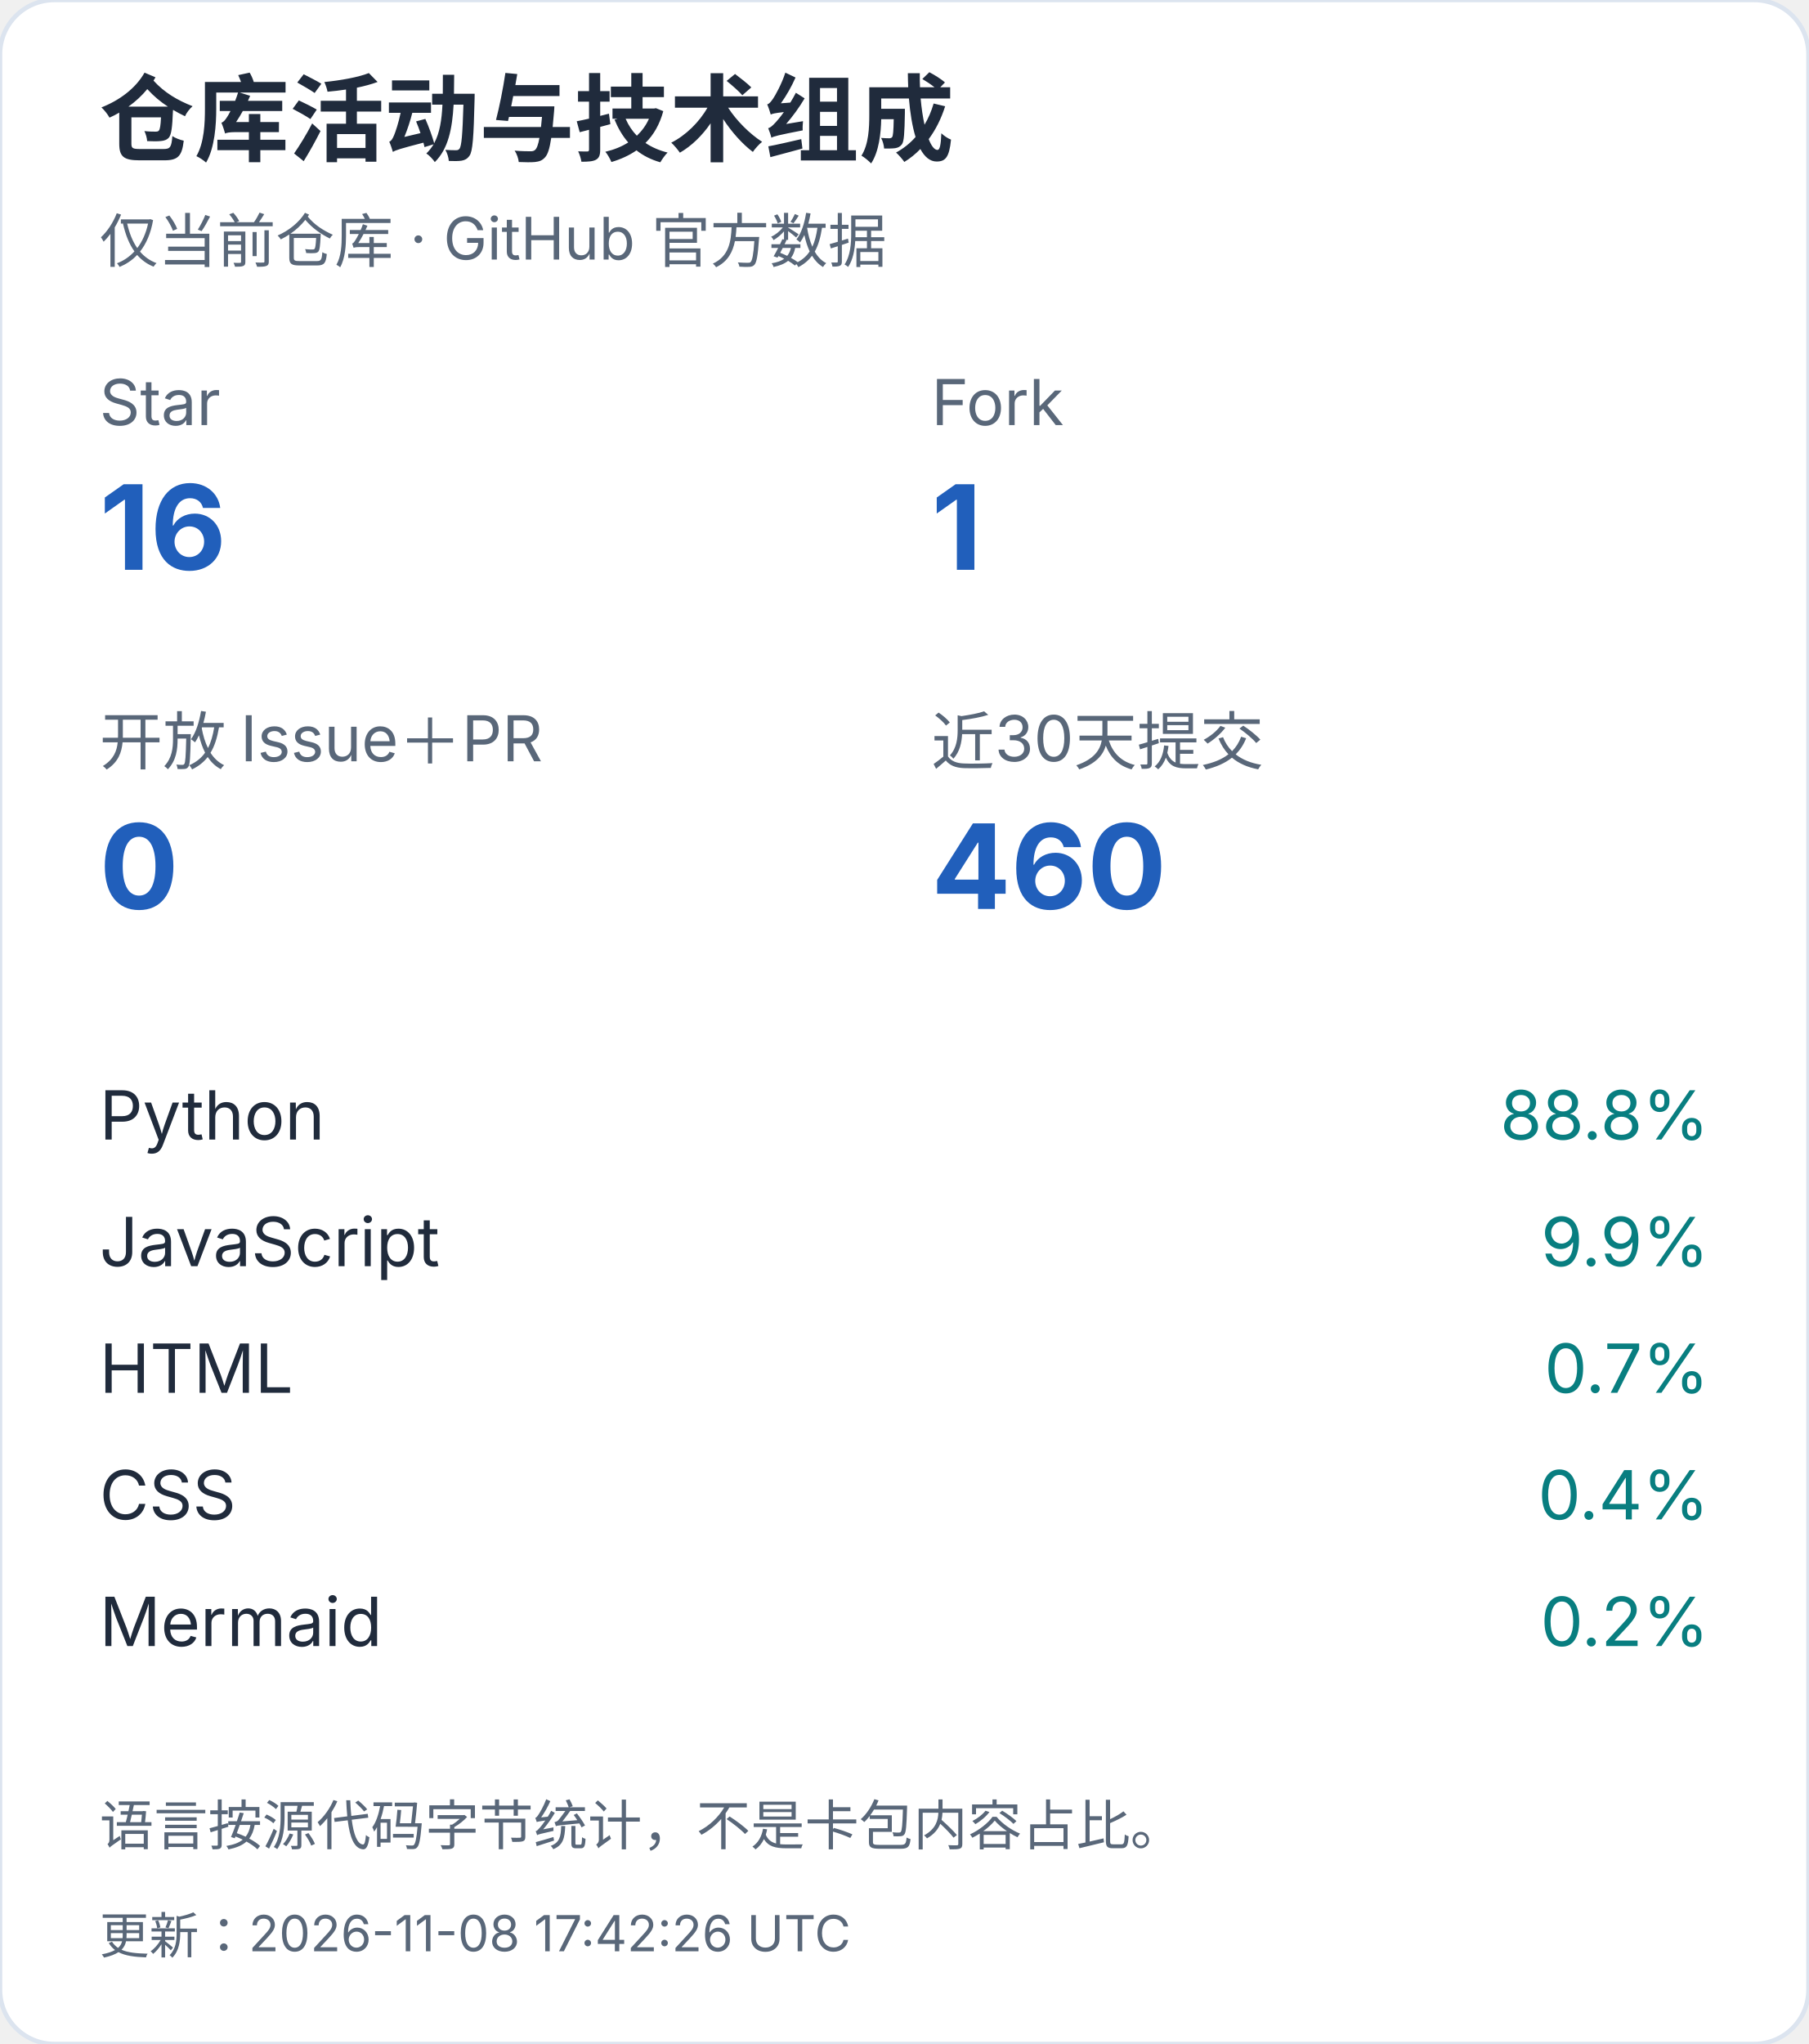
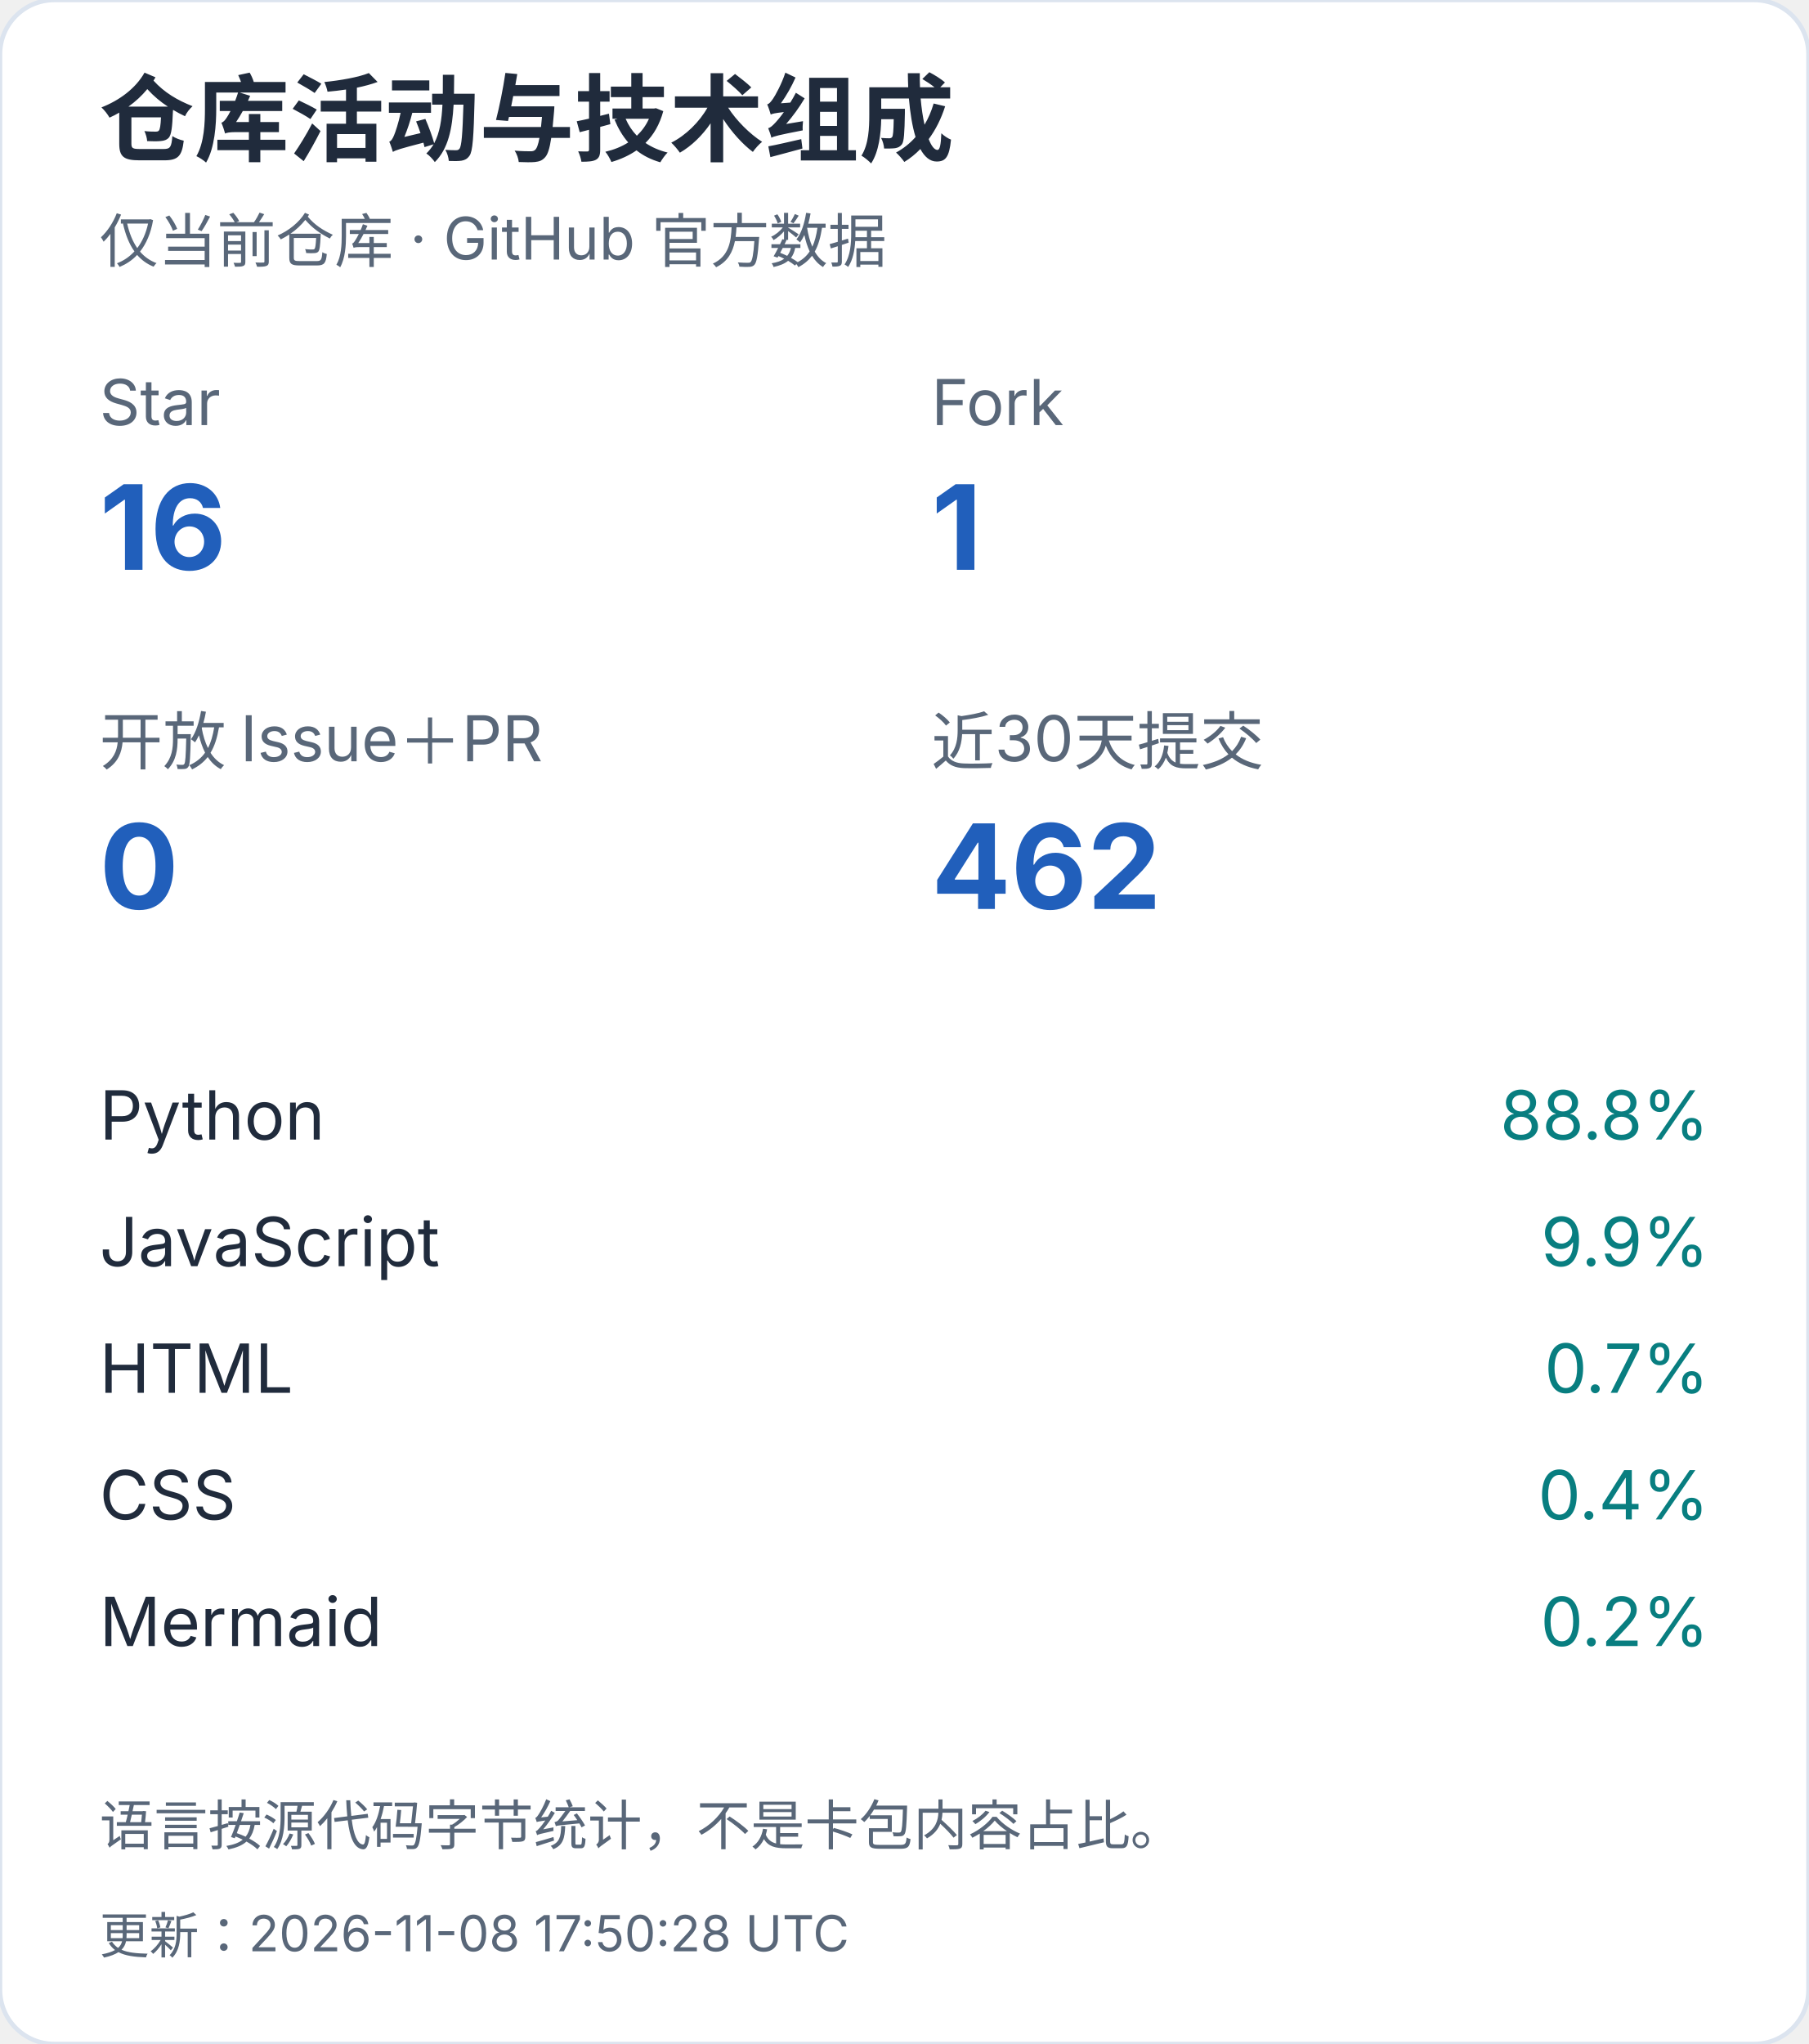
<svg xmlns="http://www.w3.org/2000/svg" width="400" height="452" viewBox="0 0 400 452" role="img" aria-label="仓库活动与技术组成（手机）">
  <style>text{font-family:-apple-system,BlinkMacSystemFont,"Segoe UI","PingFang SC","Microsoft YaHei",sans-serif;font-variant-numeric:tabular-nums}</style>
  <rect width="400" height="452" rx="12" fill="white" stroke="#dce4ef" />
  <text x="22" y="34" font-size="21" fill="#202b3c" font-weight="650" text-anchor="start">仓库活动与技术组成</text>
  <text x="22" y="58" font-size="13" fill="#596779" font-weight="400" text-anchor="start">仅当前仓库 · GitHub 官方数据</text>
  <text x="22" y="94" font-size="14" fill="#596779" font-weight="400" text-anchor="start">Star</text>
  <text x="22" y="126" font-size="26" fill="#215fbb" font-weight="650" text-anchor="start">16</text>
  <text x="206" y="94" font-size="14" fill="#596779" font-weight="400" text-anchor="start">Fork</text>
  <text x="206" y="126" font-size="26" fill="#215fbb" font-weight="650" text-anchor="start">1</text>
  <text x="22" y="169" font-size="14" fill="#596779" font-weight="400" text-anchor="start">开放 Issue＋PR</text>
  <text x="22" y="201" font-size="26" fill="#215fbb" font-weight="650" text-anchor="start">0</text>
  <text x="206" y="169" font-size="14" fill="#596779" font-weight="400" text-anchor="start">近30天提交</text>
-   <text x="206" y="201" font-size="26" fill="#215fbb" font-weight="650" text-anchor="start">460</text>
+   <text x="206" y="201" font-size="26" fill="#215fbb" font-weight="650" text-anchor="start">462</text>
  <text x="22" y="252" font-size="15" fill="#202b3c" font-weight="400" text-anchor="start">Python</text>
  <text x="378" y="252" font-size="15" fill="#087e80" font-weight="400" text-anchor="end">88.8%</text>
  <text x="22" y="280" font-size="15" fill="#202b3c" font-weight="400" text-anchor="start">JavaScript</text>
  <text x="378" y="280" font-size="15" fill="#087e80" font-weight="400" text-anchor="end">9.9%</text>
  <text x="22" y="308" font-size="15" fill="#202b3c" font-weight="400" text-anchor="start">HTML</text>
  <text x="378" y="308" font-size="15" fill="#087e80" font-weight="400" text-anchor="end">0.7%</text>
  <text x="22" y="336" font-size="15" fill="#202b3c" font-weight="400" text-anchor="start">CSS</text>
  <text x="378" y="336" font-size="15" fill="#087e80" font-weight="400" text-anchor="end">0.4%</text>
  <text x="22" y="364" font-size="15" fill="#202b3c" font-weight="400" text-anchor="start">Mermaid</text>
  <text x="378" y="364" font-size="15" fill="#087e80" font-weight="400" text-anchor="end">0.2%</text>
  <text x="22" y="408" font-size="12" fill="#596779" font-weight="400" text-anchor="start">语言按源代码字节统计，不是卡包内容占比。</text>
-   <text x="22" y="432" font-size="11" fill="#596779" font-weight="400" text-anchor="start">更新：2026-11-08 17:42:26 UTC</text>
+   <text x="22" y="432" font-size="11" fill="#596779" font-weight="400" text-anchor="start">更新：2026-11-08 17:50:28 UTC</text>
</svg>
